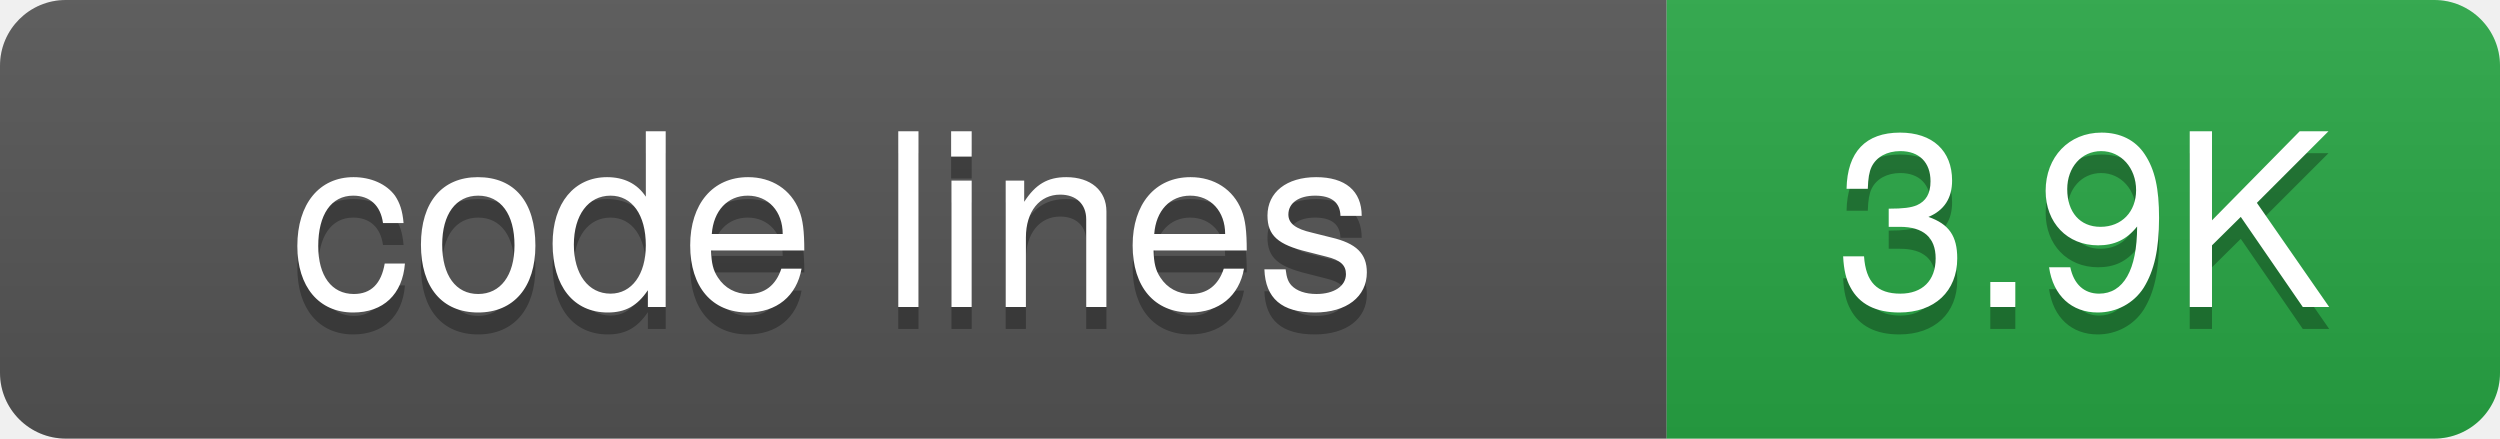
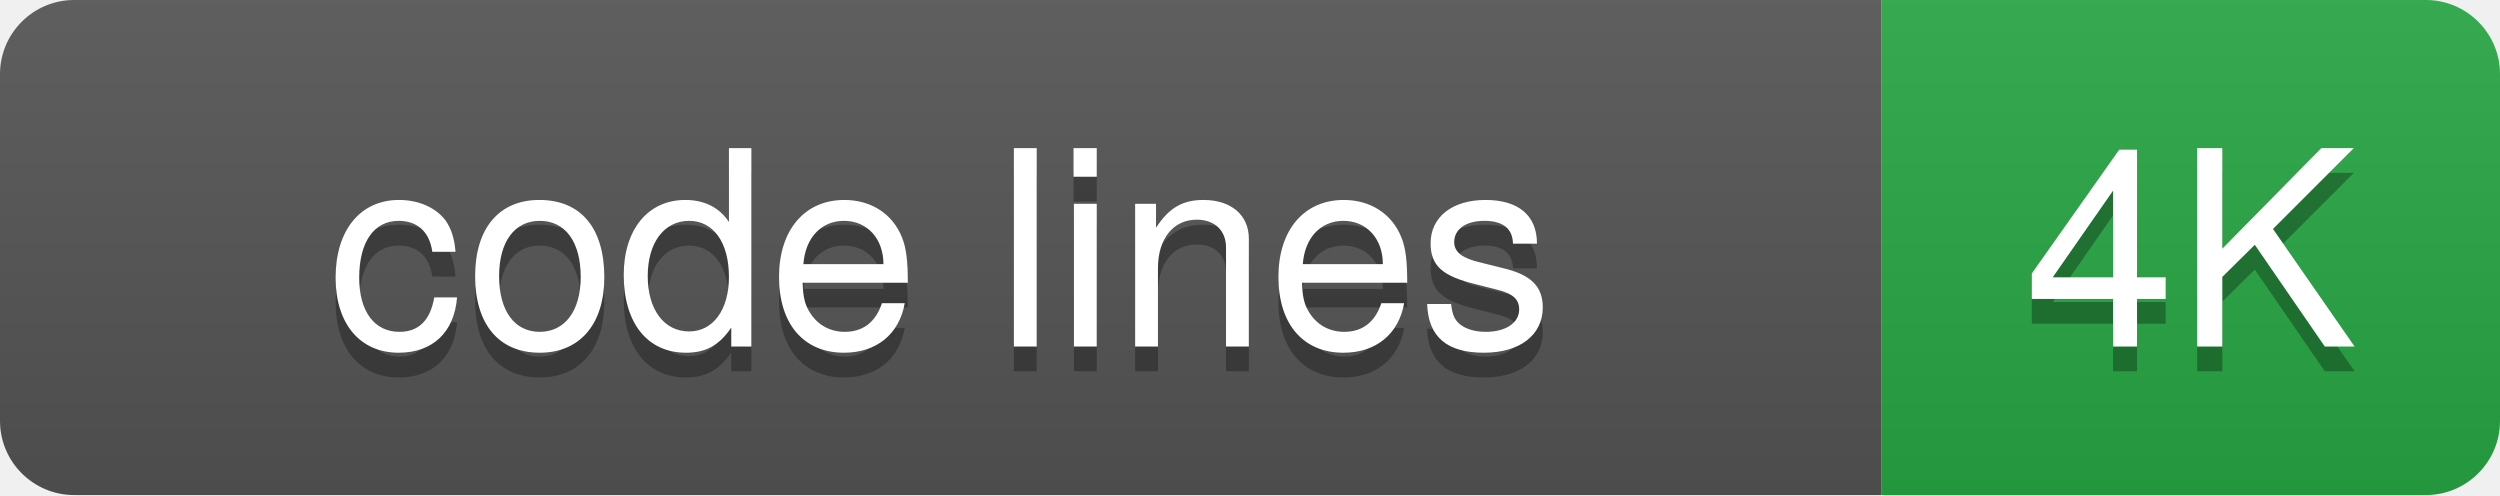
- <svg xmlns="http://www.w3.org/2000/svg" width="114" height="20">
+ <svg xmlns="http://www.w3.org/2000/svg" width="101" height="20">
  <defs>
-     <linearGradient id="grad-p9oepnmhl" x2="0" y2="100%">
+     <linearGradient id="grad-o5n9g1n4w" x2="0" y2="100%">
      <stop offset="0" stop-color="#bbb" stop-opacity=".1" />
      <stop offset="1" stop-opacity=".1" />
    </linearGradient>
    <clipPath id="round">
-       <rect width="114" height="20" rx="3" fill="#fff" />
+       <rect width="101" height="20" rx="3" fill="#fff" />
    </clipPath>
  </defs>
  <g clip-path="url(#round)">
    <rect width="76" height="20" fill="#555" />
-     <rect x="76" width="38" height="20" fill="#28a745" />
-     <rect width="114" height="20" fill="url(#grad-p9oepnmhl)" />
+     <rect x="76" width="25" height="20" fill="#28a745" />
+     <rect width="101" height="20" fill="url(#grad-o5n9g1n4w)" />
  </g>
  <g fill="#fff" text-anchor="middle" font-family="-apple-system,BlinkMacSystemFont,Segoe UI,Helvetica,Arial,sans-serif" font-size="11">
    <text x="38" y="15" fill="#010101" fill-opacity=".3">code lines</text>
    <text x="38" y="14">code lines</text>
-     <text x="95" y="15" fill="#010101" fill-opacity=".3">3.9K</text>
-     <text x="95" y="14">3.9K</text>
+     <text x="88.5" y="15" fill="#010101" fill-opacity=".3">4K</text>
+     <text x="88.5" y="14">4K</text>
  </g>
</svg>
